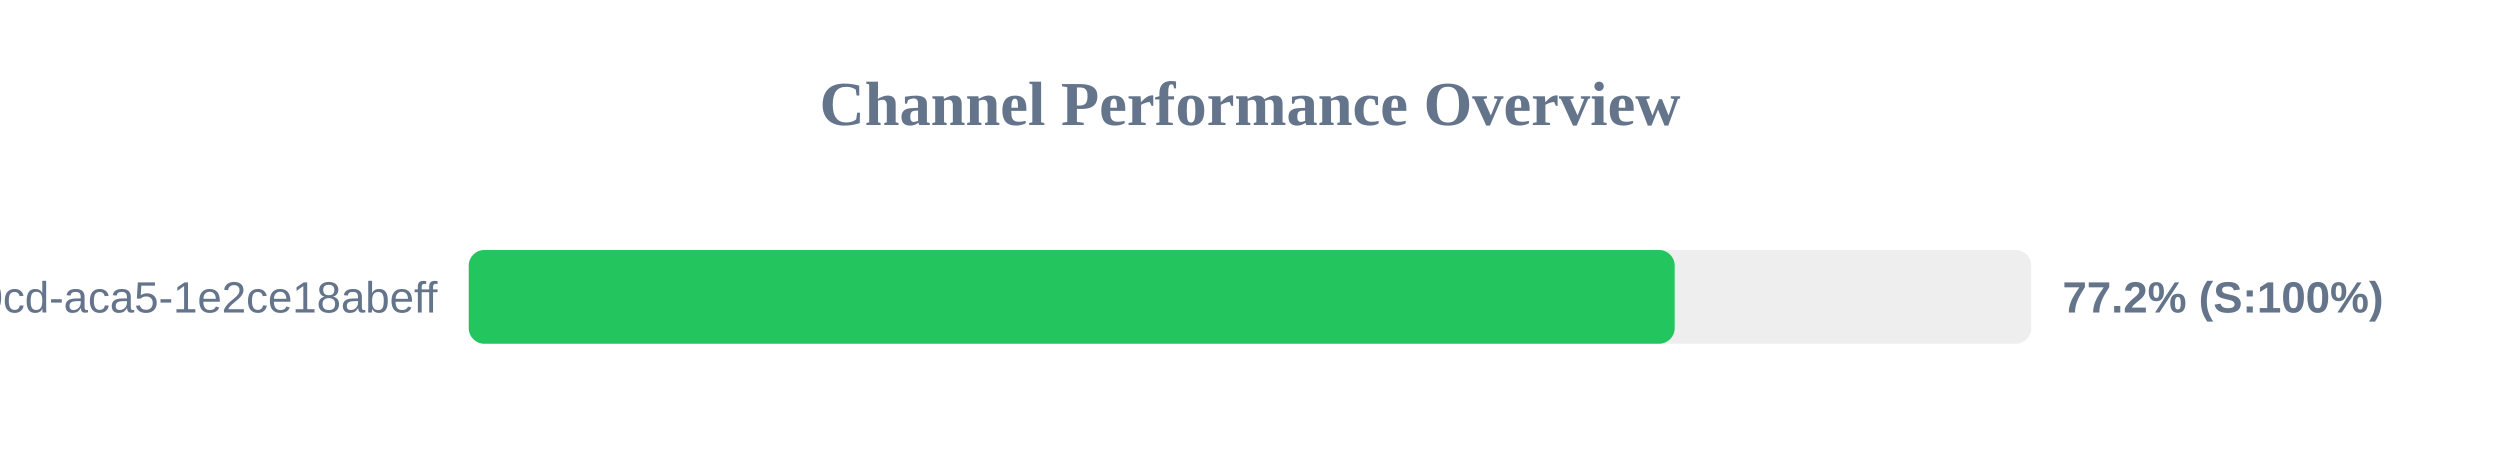
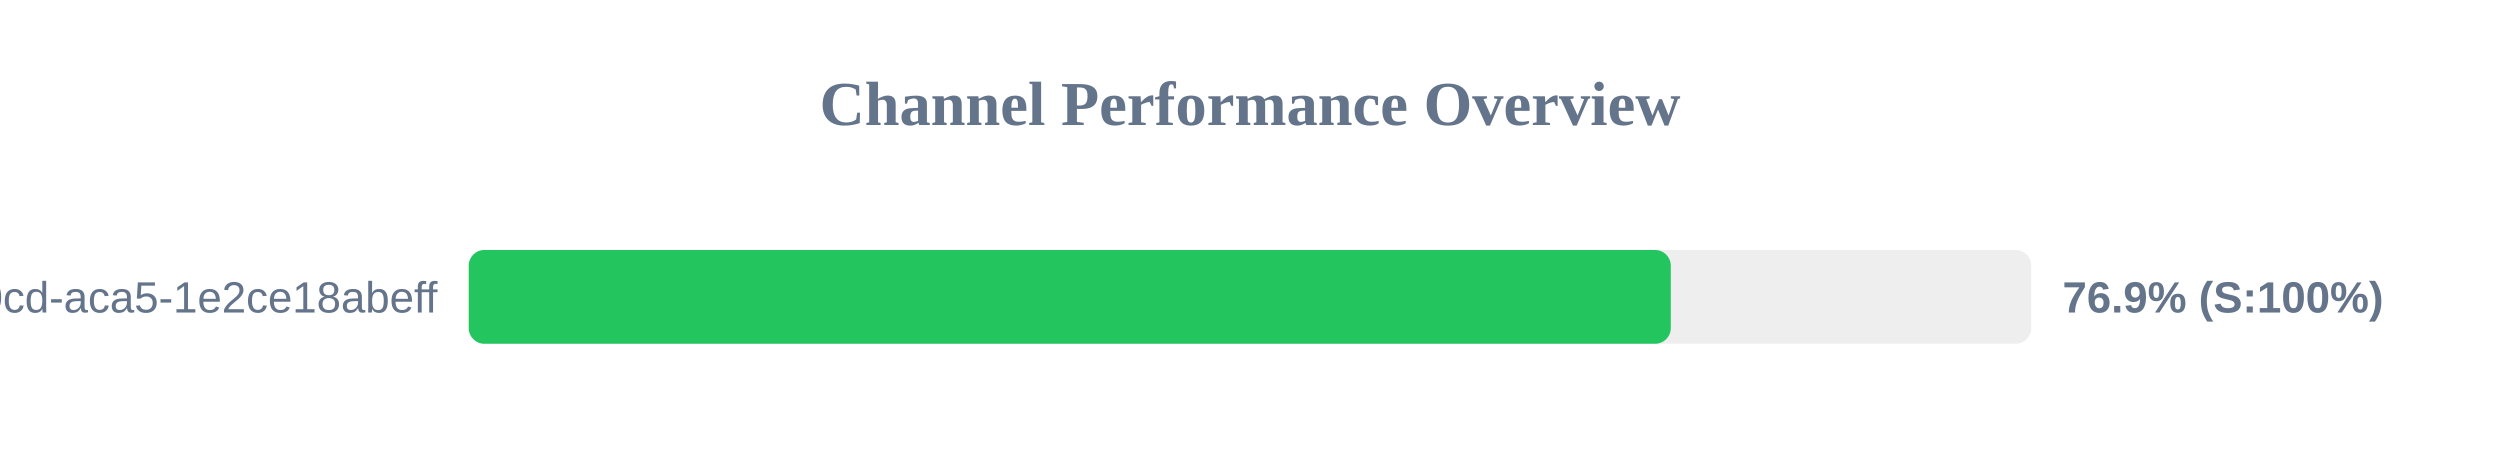
<svg xmlns="http://www.w3.org/2000/svg" width="800" height="150" version="1.1">
  <style>
        .row { font: 14px Arial; fill: #64748b; }
        .score { font: bold 14px Arial; fill: #64748b; }
    </style>
  <text x="400" y="40" text-anchor="middle" font-size="20px" font-weight="bold" fill="#64748b">Channel Performance Overview</text>
  <rect x="150" y="80" width="500" height="30" fill="#eee" rx="5" />
-   <rect x="150" y="80" width="385.9" height="30" fill="#22c55e" rx="5" />
+   <rect x="150" y="80" width="384.65" height="30" fill="#22c55e" rx="5" />
  <text x="140" y="100" text-anchor="end" class="row">?uuid=ebbeef45-0fd8-40cd-aca5-1e2ce18abeff</text>
-   <text x="660" y="100" text-anchor="start" class="score">77.2% (S:100%)</text>
+   <text x="660" y="100" text-anchor="start" class="score">76.9% (S:100%)</text>
</svg>
